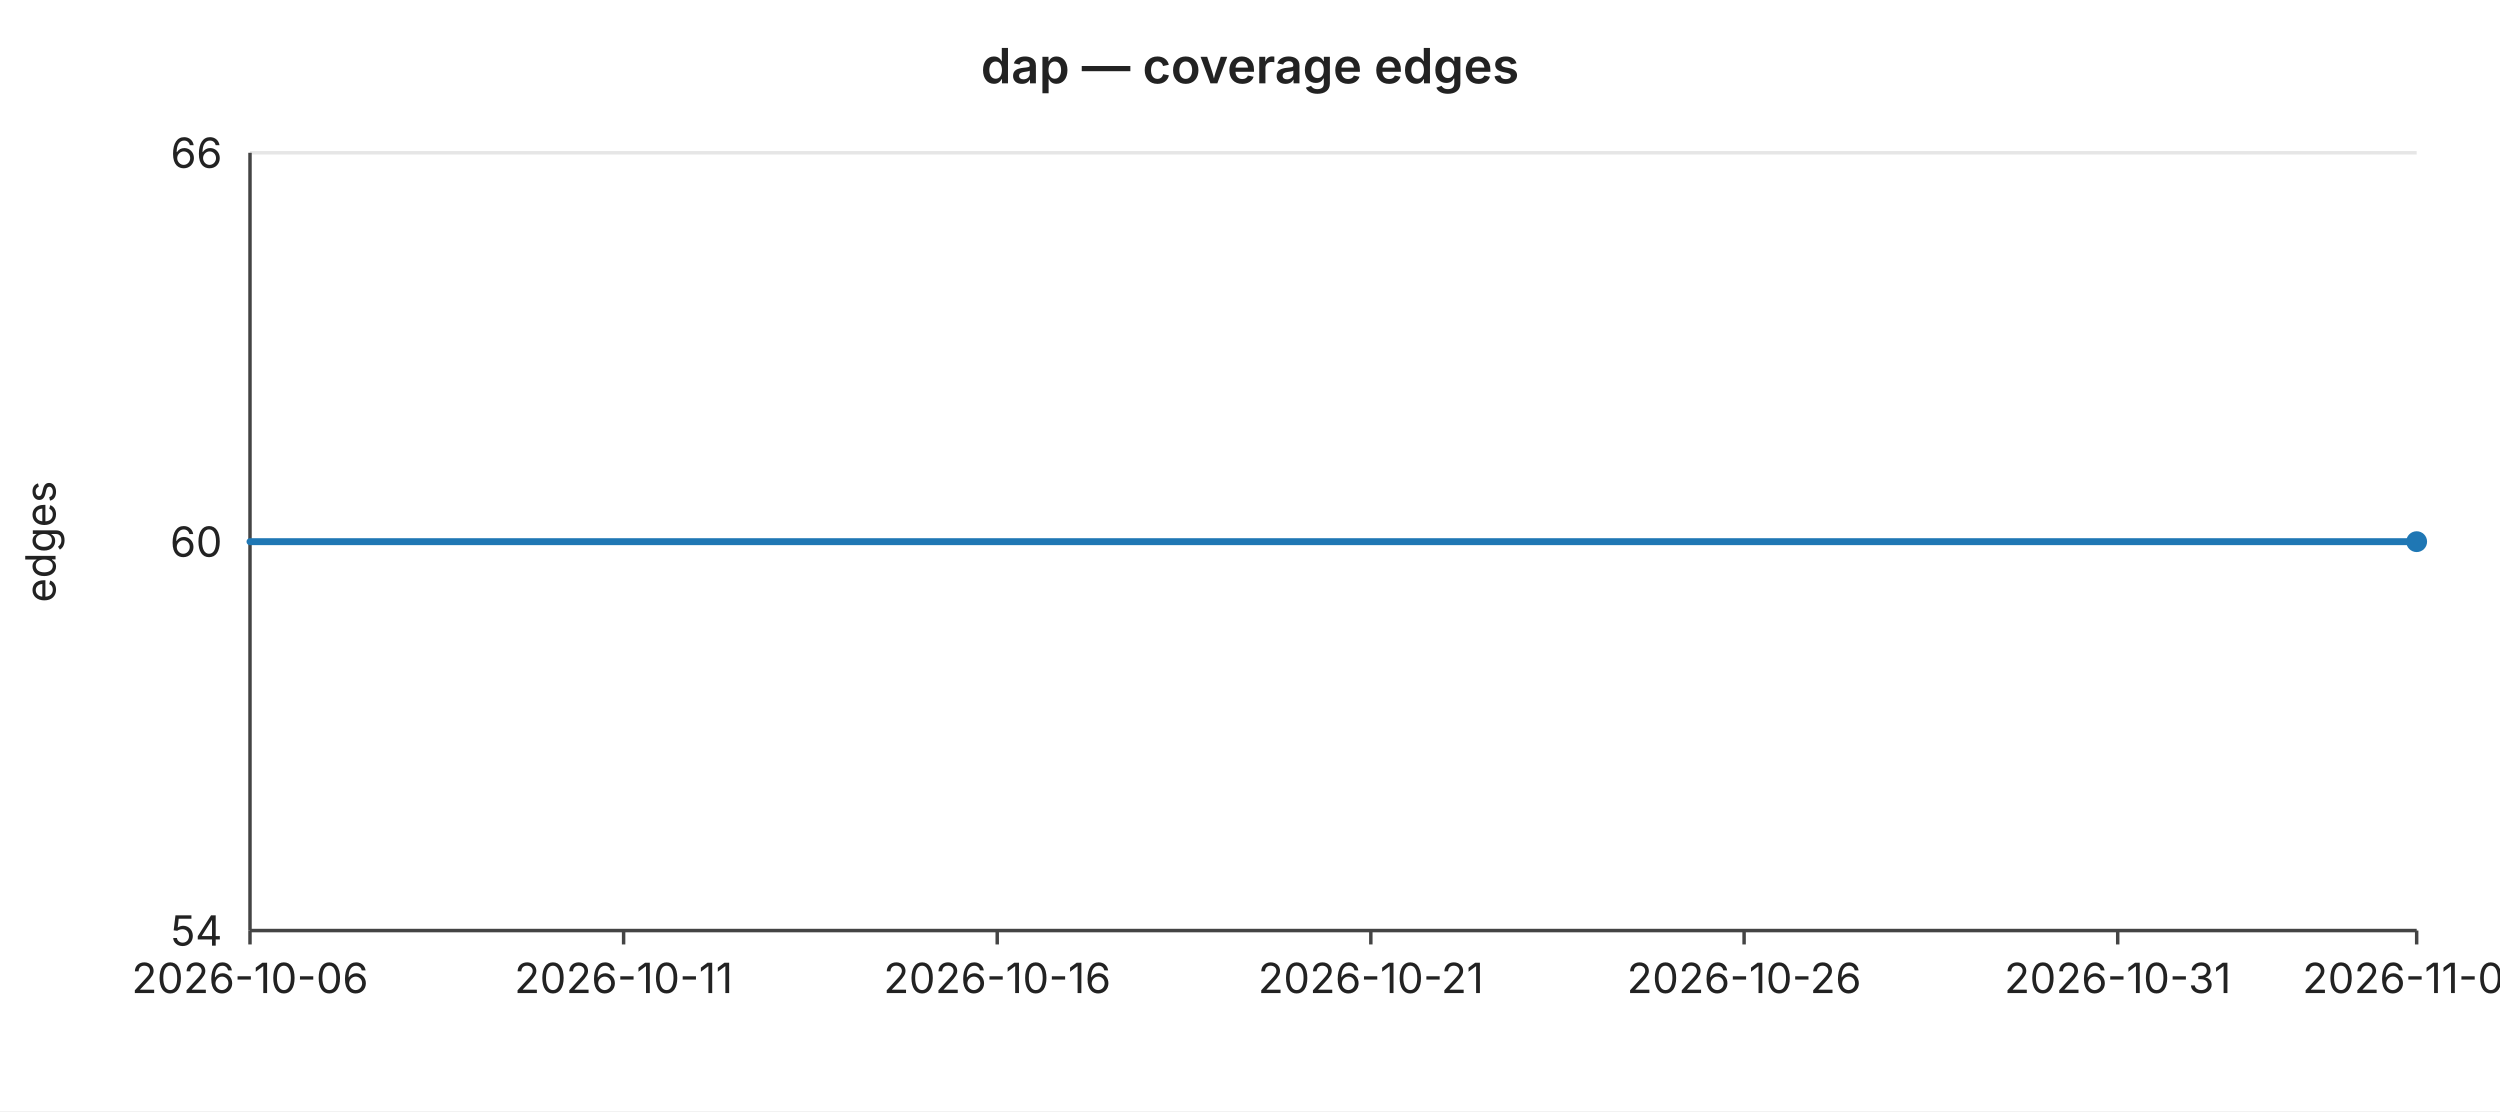
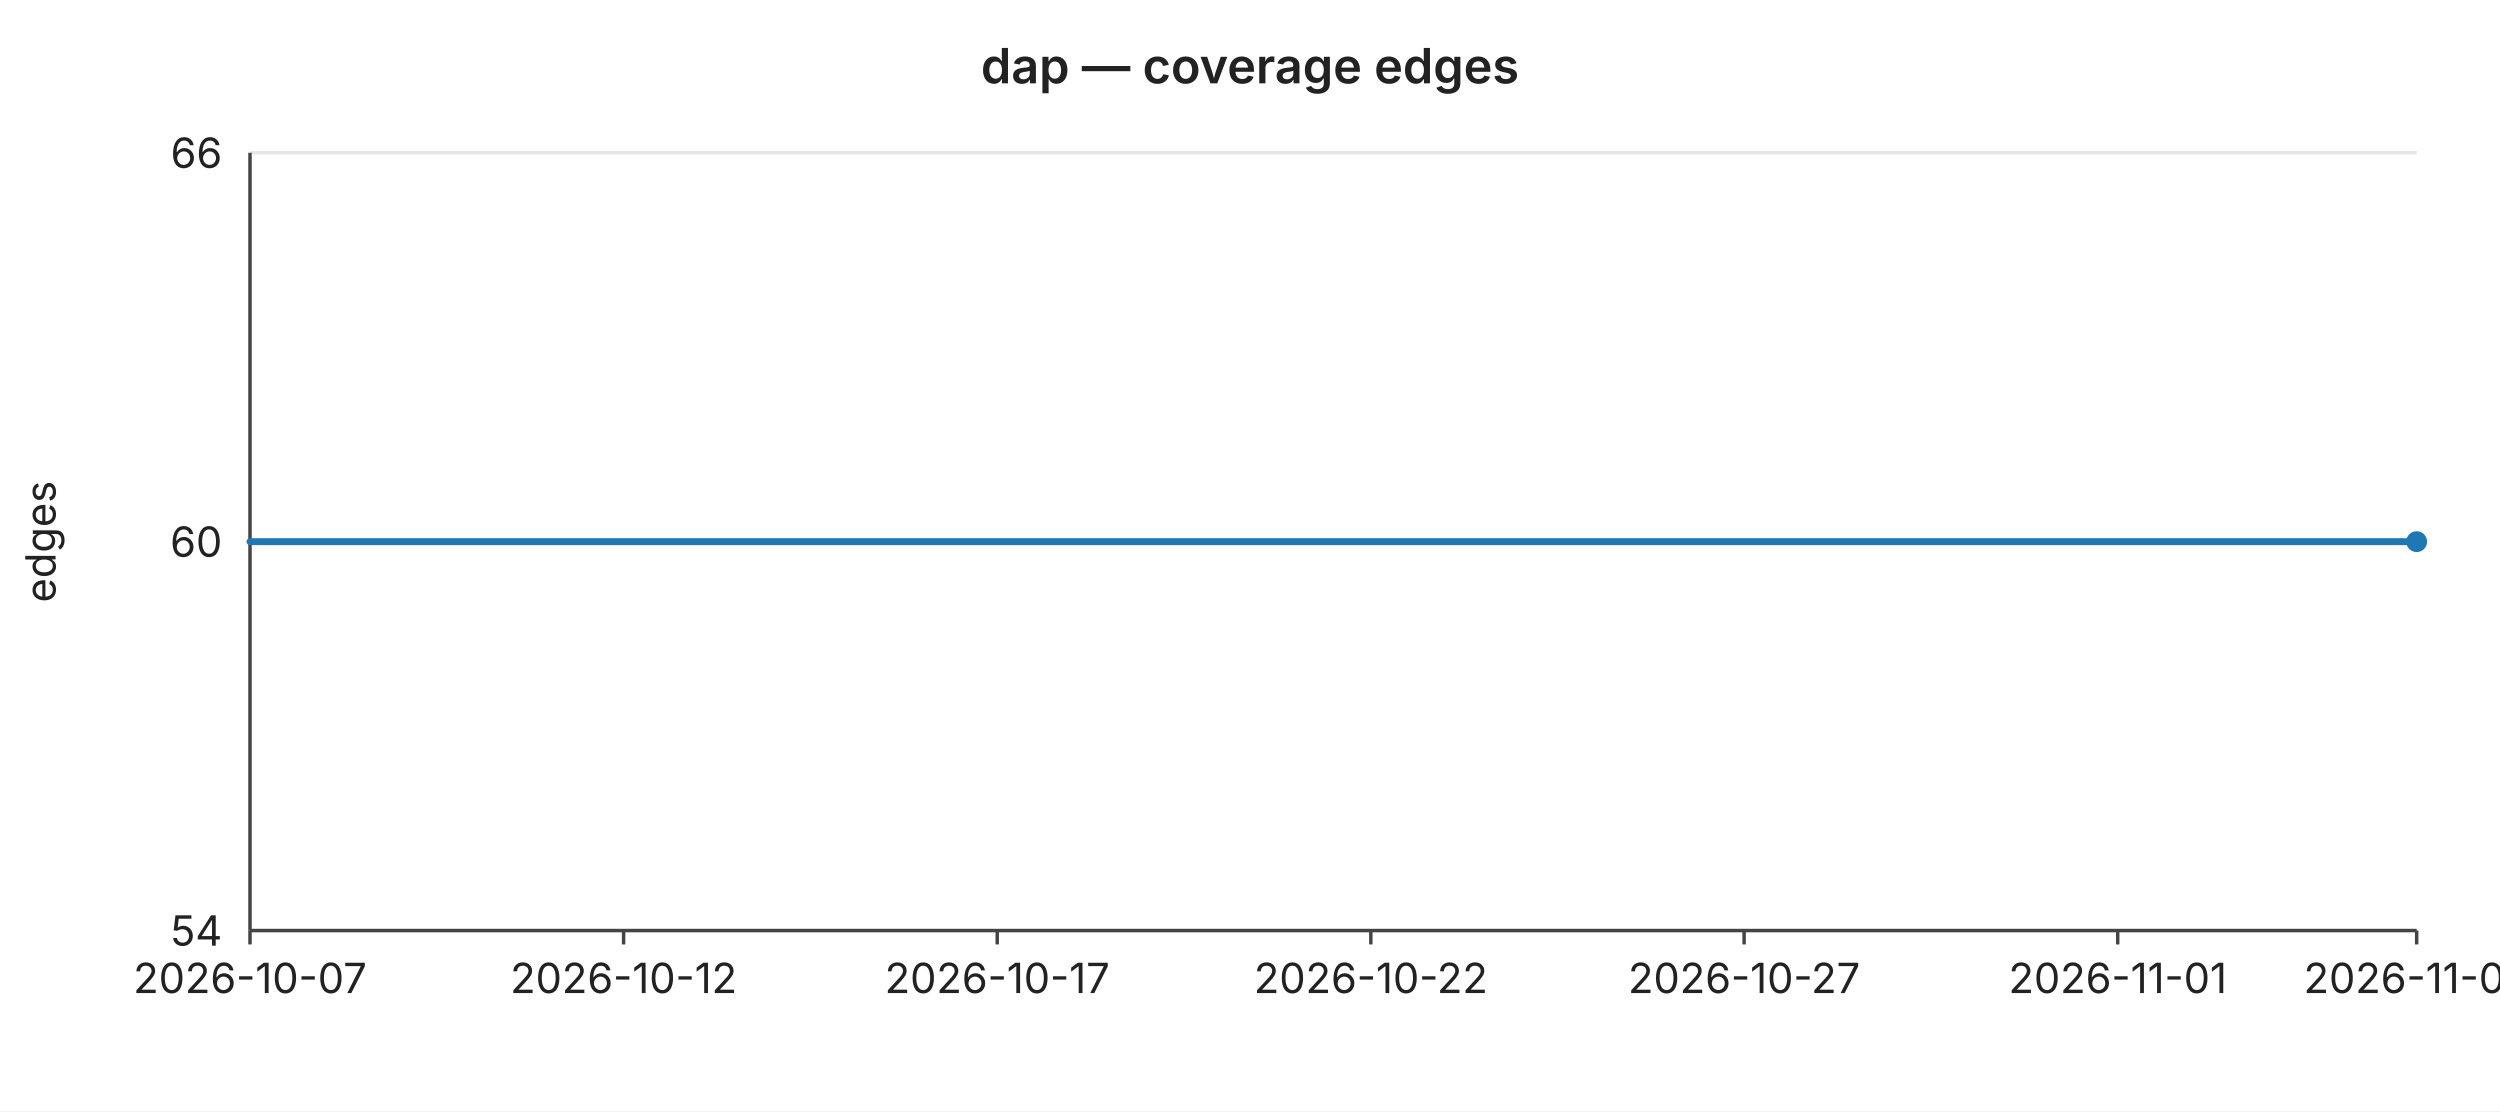
<svg xmlns="http://www.w3.org/2000/svg" width="720" height="320" viewBox="0 0 720 320" font-family="-apple-system,BlinkMacSystemFont,Segoe UI,sans-serif" font-size="12">
  <rect width="720" height="320" fill="#ffffff" />
  <text x="360" y="24" text-anchor="middle" font-size="14" font-weight="600" fill="#222">dap — coverage edges</text>
  <line x1="72" y1="44.0" x2="696" y2="44.0" stroke="#e6e6e6" stroke-width="1" />
  <text x="64" y="44.0" text-anchor="end" dominant-baseline="middle" fill="#222">66</text>
  <line x1="72" y1="156.0" x2="696" y2="156.0" stroke="#e6e6e6" stroke-width="1" />
  <text x="64" y="156.0" text-anchor="end" dominant-baseline="middle" fill="#222">60</text>
  <line x1="72" y1="268.0" x2="696" y2="268.0" stroke="#e6e6e6" stroke-width="1" />
  <text x="64" y="268.0" text-anchor="end" dominant-baseline="middle" fill="#222">54</text>
  <text x="16" y="156" text-anchor="middle" fill="#222" transform="rotate(-90 16 156)">edges</text>
  <line x1="72" y1="44" x2="72" y2="268" stroke="#444" stroke-width="1" />
  <line x1="72" y1="268" x2="696" y2="268" stroke="#444" stroke-width="1" />
  <line x1="72.0" y1="268" x2="72.0" y2="272" stroke="#444" stroke-width="1" />
-   <text x="72.0" y="286" text-anchor="middle" fill="#222">2026-10-06</text>
+   <text x="72.0" y="286" text-anchor="middle" fill="#222">2026-10-07</text>
  <line x1="179.6" y1="268" x2="179.6" y2="272" stroke="#444" stroke-width="1" />
-   <text x="179.6" y="286" text-anchor="middle" fill="#222">2026-10-11</text>
+   <text x="179.6" y="286" text-anchor="middle" fill="#222">2026-10-12</text>
  <line x1="287.2" y1="268" x2="287.2" y2="272" stroke="#444" stroke-width="1" />
-   <text x="287.2" y="286" text-anchor="middle" fill="#222">2026-10-16</text>
+   <text x="287.2" y="286" text-anchor="middle" fill="#222">2026-10-17</text>
  <line x1="394.8" y1="268" x2="394.8" y2="272" stroke="#444" stroke-width="1" />
-   <text x="394.8" y="286" text-anchor="middle" fill="#222">2026-10-21</text>
+   <text x="394.8" y="286" text-anchor="middle" fill="#222">2026-10-22</text>
  <line x1="502.3" y1="268" x2="502.3" y2="272" stroke="#444" stroke-width="1" />
-   <text x="502.3" y="286" text-anchor="middle" fill="#222">2026-10-26</text>
+   <text x="502.3" y="286" text-anchor="middle" fill="#222">2026-10-27</text>
  <line x1="609.9" y1="268" x2="609.9" y2="272" stroke="#444" stroke-width="1" />
-   <text x="609.9" y="286" text-anchor="middle" fill="#222">2026-10-31</text>
+   <text x="609.9" y="286" text-anchor="middle" fill="#222">2026-11-01</text>
  <line x1="696.0" y1="268" x2="696.0" y2="272" stroke="#444" stroke-width="1" />
-   <text x="696.0" y="286" text-anchor="middle" fill="#222">2026-11-04</text>
+   <text x="696.0" y="286" text-anchor="middle" fill="#222">2026-11-05</text>
  <polyline fill="none" stroke="#1f77b4" stroke-width="2" stroke-linejoin="round" stroke-linecap="round" points="72.0,156.0 93.5,156.0 115.0,156.0 136.6,156.0 158.1,156.0 179.6,156.0 201.1,156.0 222.6,156.0 244.1,156.0 265.7,156.0 287.2,156.0 308.7,156.0 330.2,156.0 351.7,156.0 373.2,156.0 394.8,156.0 416.3,156.0 437.8,156.0 459.3,156.0 480.8,156.0 502.3,156.0 523.9,156.0 545.4,156.0 566.9,156.0 588.4,156.0 609.9,156.0 631.4,156.0 653.0,156.0 674.5,156.0 696.0,156.0" />
  <circle cx="696.0" cy="156.0" r="3" fill="#1f77b4" />
</svg>
